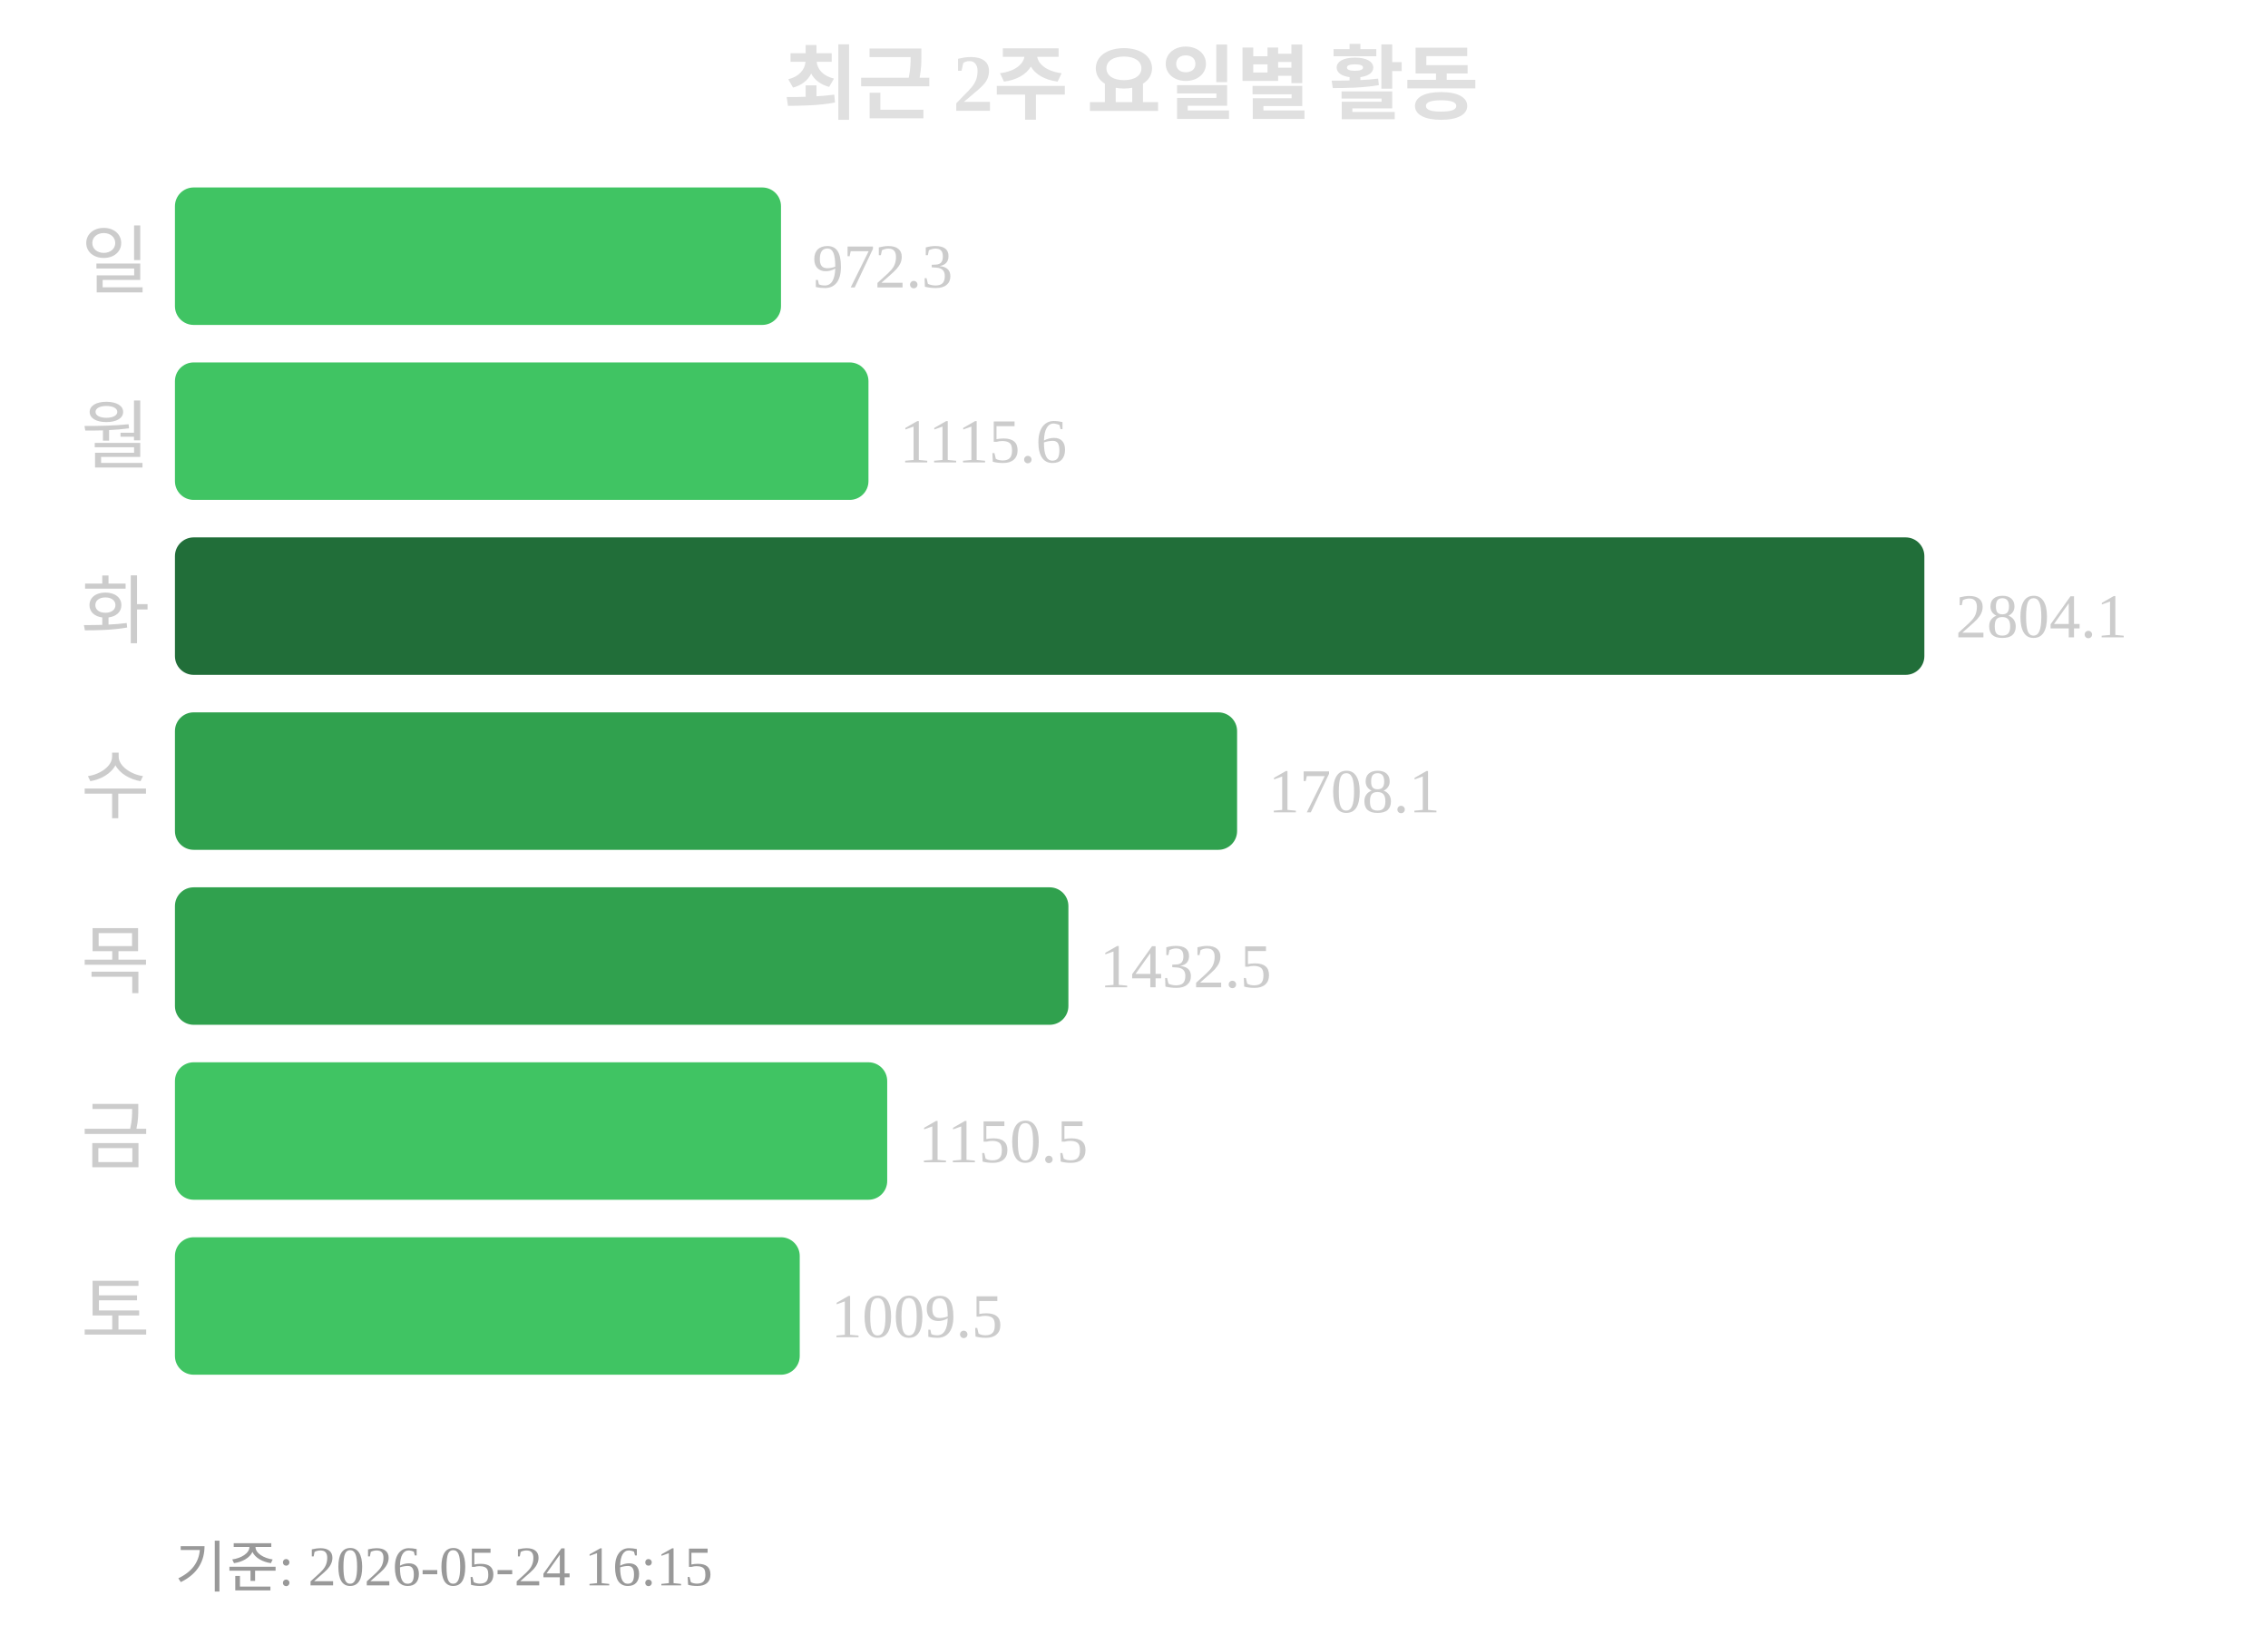
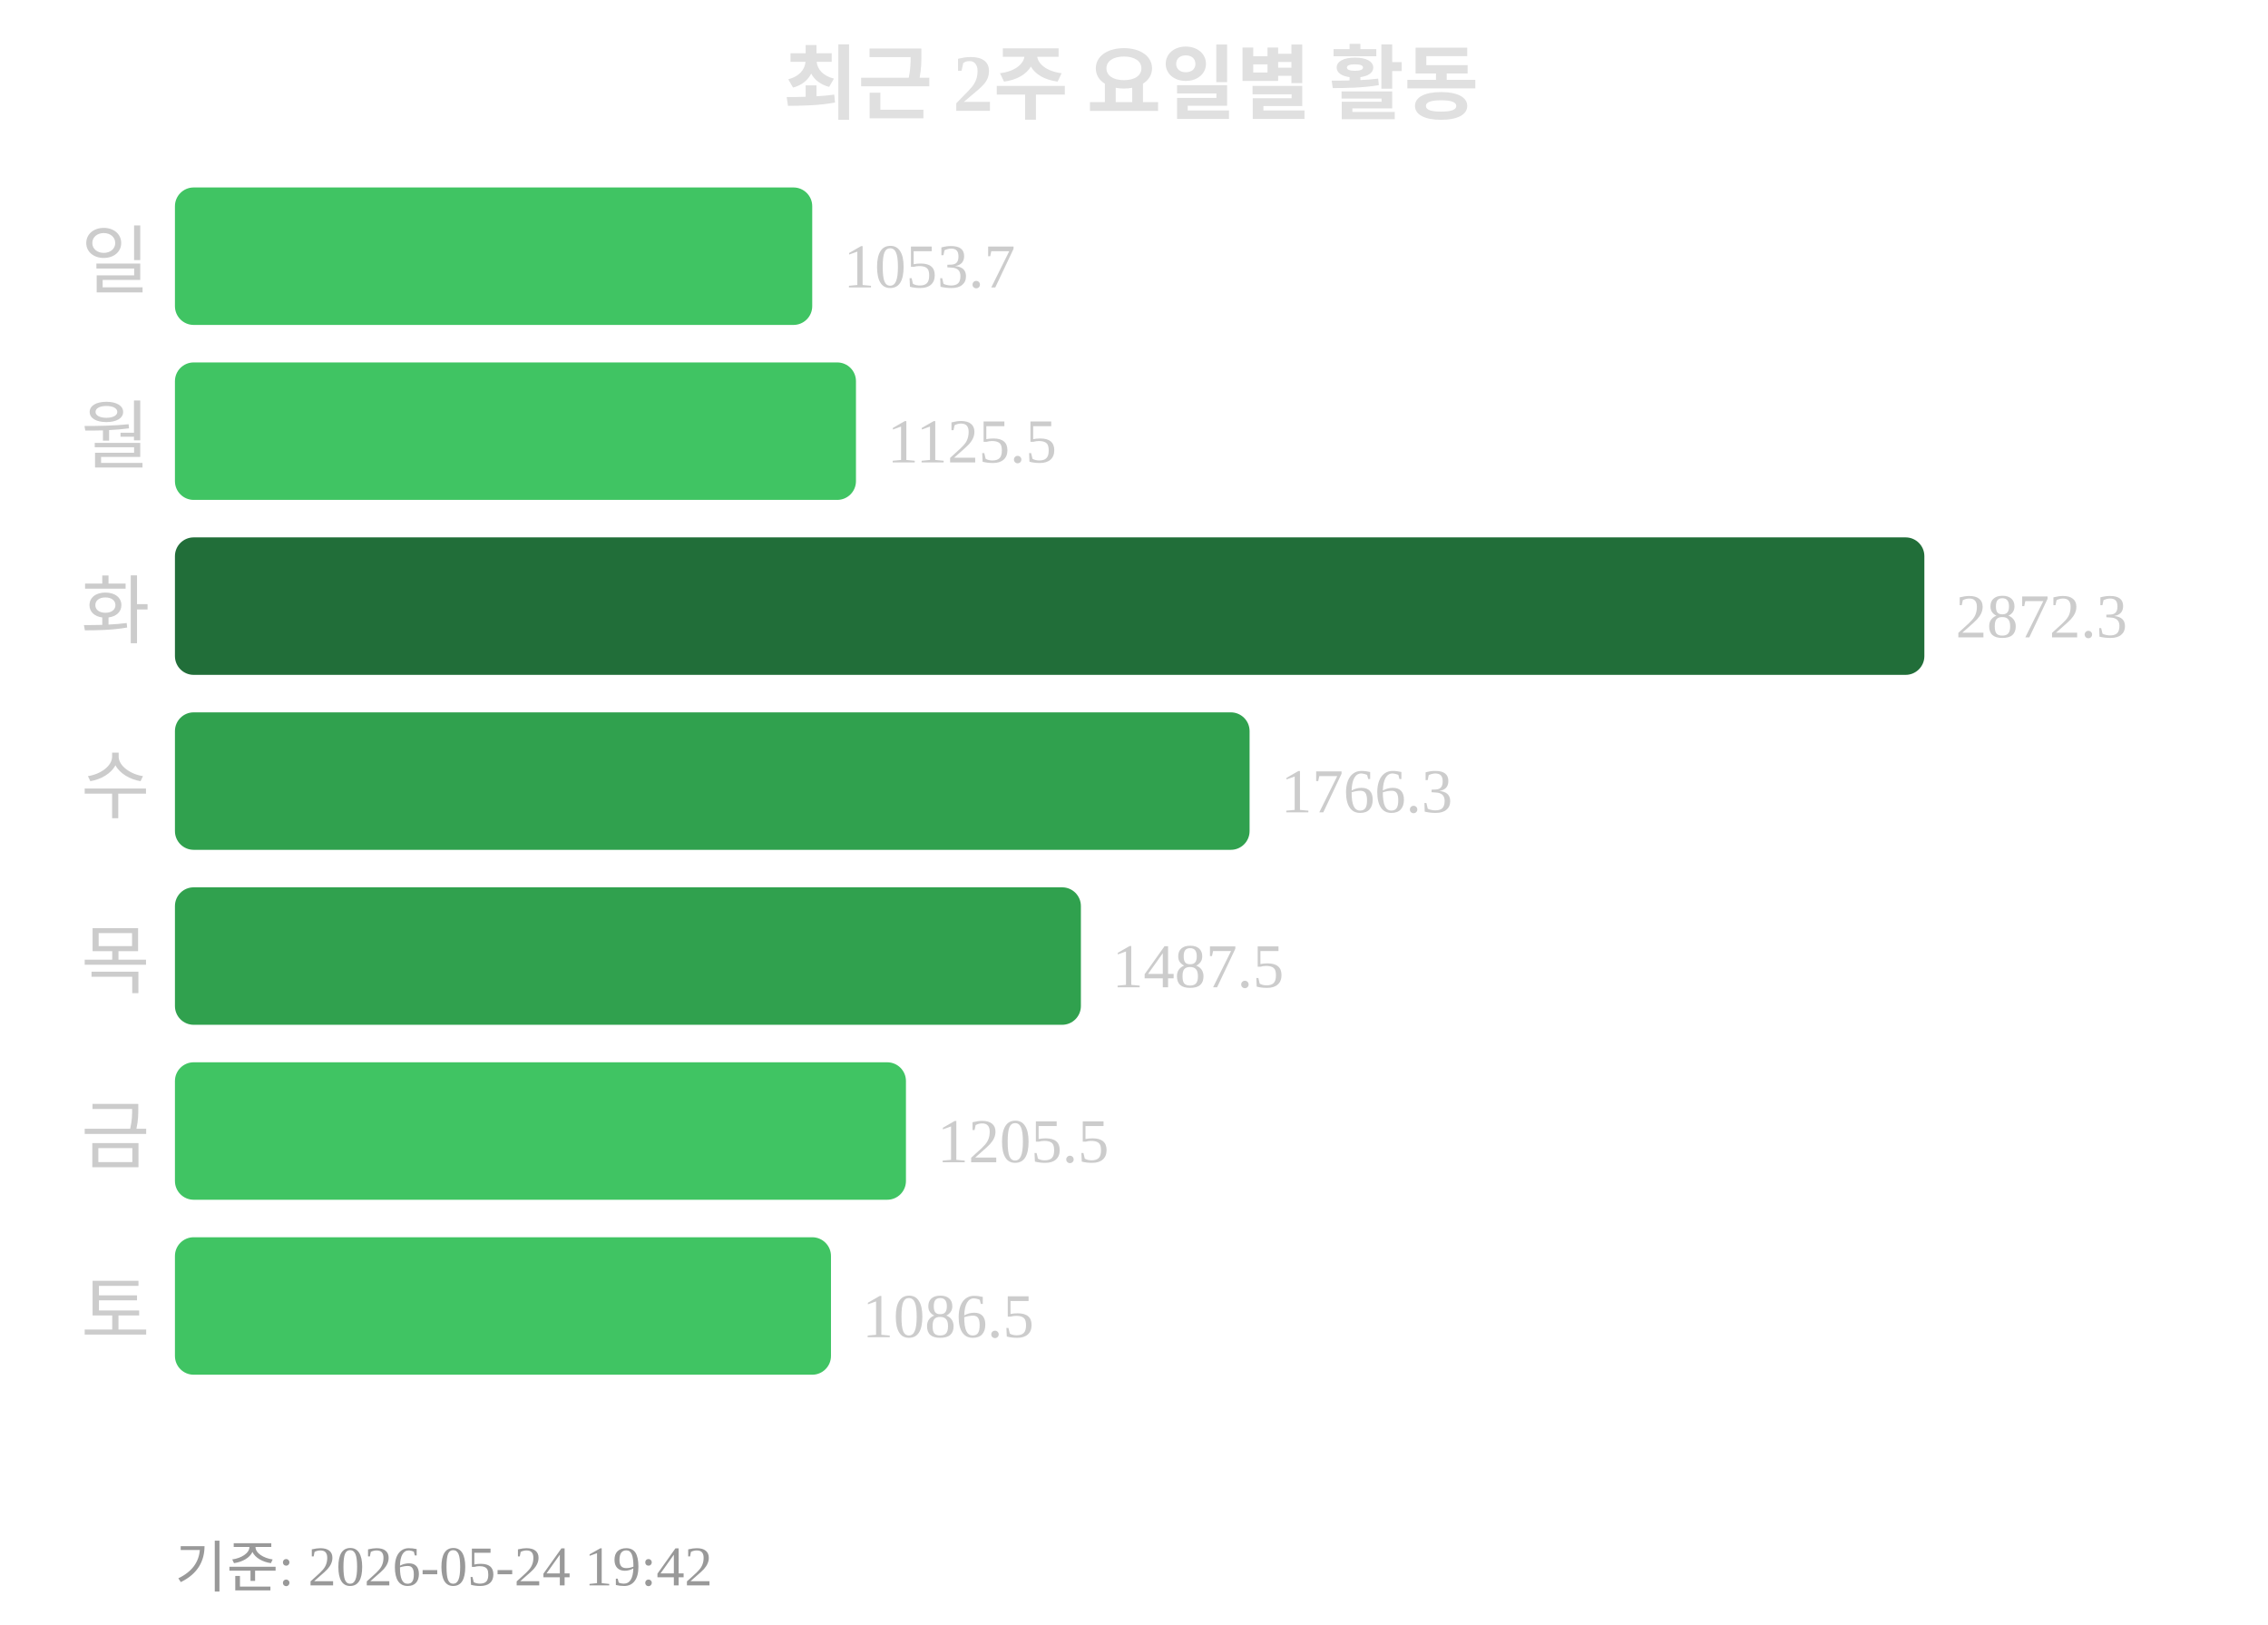
<svg xmlns="http://www.w3.org/2000/svg" width="363" height="260">
  <text x="181" y="18" text-anchor="middle" font-size="13" font-weight="bold" fill="#e0e0e0">최근 2주 요일별 활동</text>
  <text x="24" y="46" text-anchor="end" font-size="12" fill="#cccccc">일</text>
-   <rect x="28" y="30" width="97" height="22" rx="3" fill="#40c463" />
-   <text x="130" y="46" font-size="10" fill="#cccccc">972.3</text>
+   <rect x="28" y="30" width="102" height="22" rx="3" fill="#40c463" />
+   <text x="135" y="46" font-size="10" fill="#cccccc">1053.7</text>
  <text x="24" y="74" text-anchor="end" font-size="12" fill="#cccccc">월</text>
-   <rect x="28" y="58" width="111" height="22" rx="3" fill="#40c463" />
-   <text x="144" y="74" font-size="10" fill="#cccccc">1115.6</text>
+   <rect x="28" y="58" width="109" height="22" rx="3" fill="#40c463" />
+   <text x="142" y="74" font-size="10" fill="#cccccc">1125.5</text>
  <text x="24" y="102" text-anchor="end" font-size="12" fill="#cccccc">화</text>
  <rect x="28" y="86" width="280" height="22" rx="3" fill="#216e39" />
-   <text x="313" y="102" font-size="10" fill="#cccccc">2804.1</text>
+   <text x="313" y="102" font-size="10" fill="#cccccc">2872.3</text>
  <text x="24" y="130" text-anchor="end" font-size="12" fill="#cccccc">수</text>
-   <rect x="28" y="114" width="170" height="22" rx="3" fill="#30a14e" />
-   <text x="203" y="130" font-size="10" fill="#cccccc">1708.1</text>
+   <rect x="28" y="114" width="172" height="22" rx="3" fill="#30a14e" />
+   <text x="205" y="130" font-size="10" fill="#cccccc">1766.3</text>
  <text x="24" y="158" text-anchor="end" font-size="12" fill="#cccccc">목</text>
-   <rect x="28" y="142" width="143" height="22" rx="3" fill="#30a14e" />
-   <text x="176" y="158" font-size="10" fill="#cccccc">1432.5</text>
+   <rect x="28" y="142" width="145" height="22" rx="3" fill="#30a14e" />
+   <text x="178" y="158" font-size="10" fill="#cccccc">1487.5</text>
  <text x="24" y="186" text-anchor="end" font-size="12" fill="#cccccc">금</text>
-   <rect x="28" y="170" width="114" height="22" rx="3" fill="#40c463" />
-   <text x="147" y="186" font-size="10" fill="#cccccc">1150.5</text>
+   <rect x="28" y="170" width="117" height="22" rx="3" fill="#40c463" />
+   <text x="150" y="186" font-size="10" fill="#cccccc">1205.5</text>
  <text x="24" y="214" text-anchor="end" font-size="12" fill="#cccccc">토</text>
-   <rect x="28" y="198" width="100" height="22" rx="3" fill="#40c463" />
-   <text x="133" y="214" font-size="10" fill="#cccccc">1009.5</text>
-   <text x="28" y="254" font-size="9" fill="#999999">기준: 2026-05-24 16:15</text>
+   <rect x="28" y="198" width="105" height="22" rx="3" fill="#40c463" />
+   <text x="138" y="214" font-size="10" fill="#cccccc">1086.5</text>
+   <text x="28" y="254" font-size="9" fill="#999999">기준: 2026-05-24 19:42</text>
</svg>
